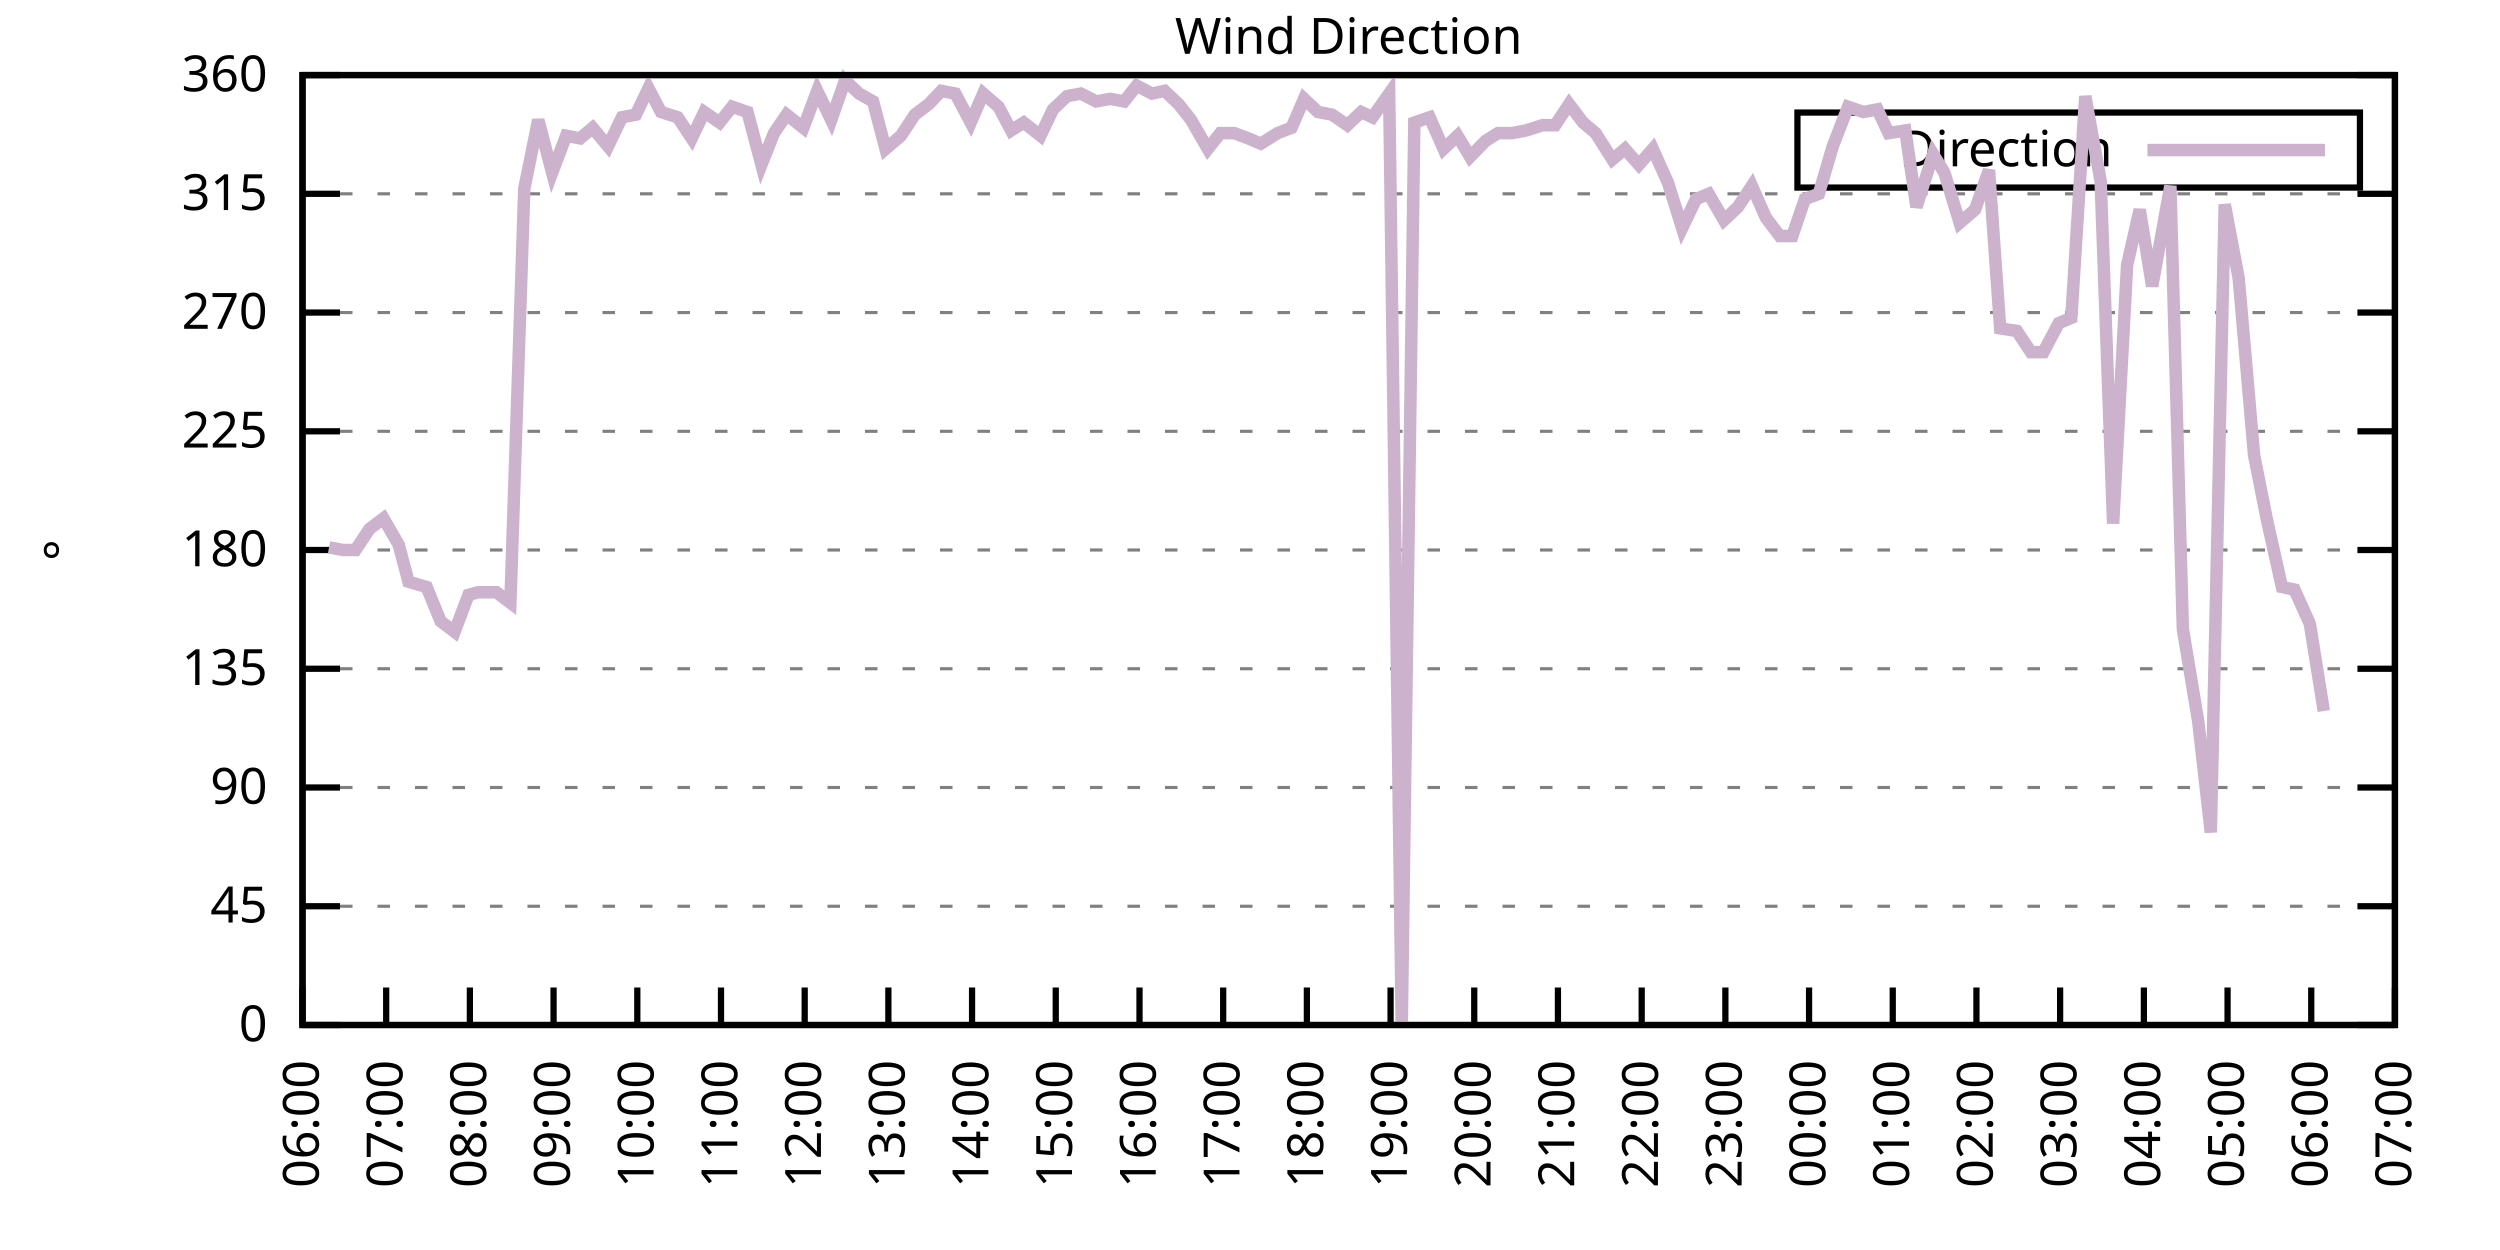
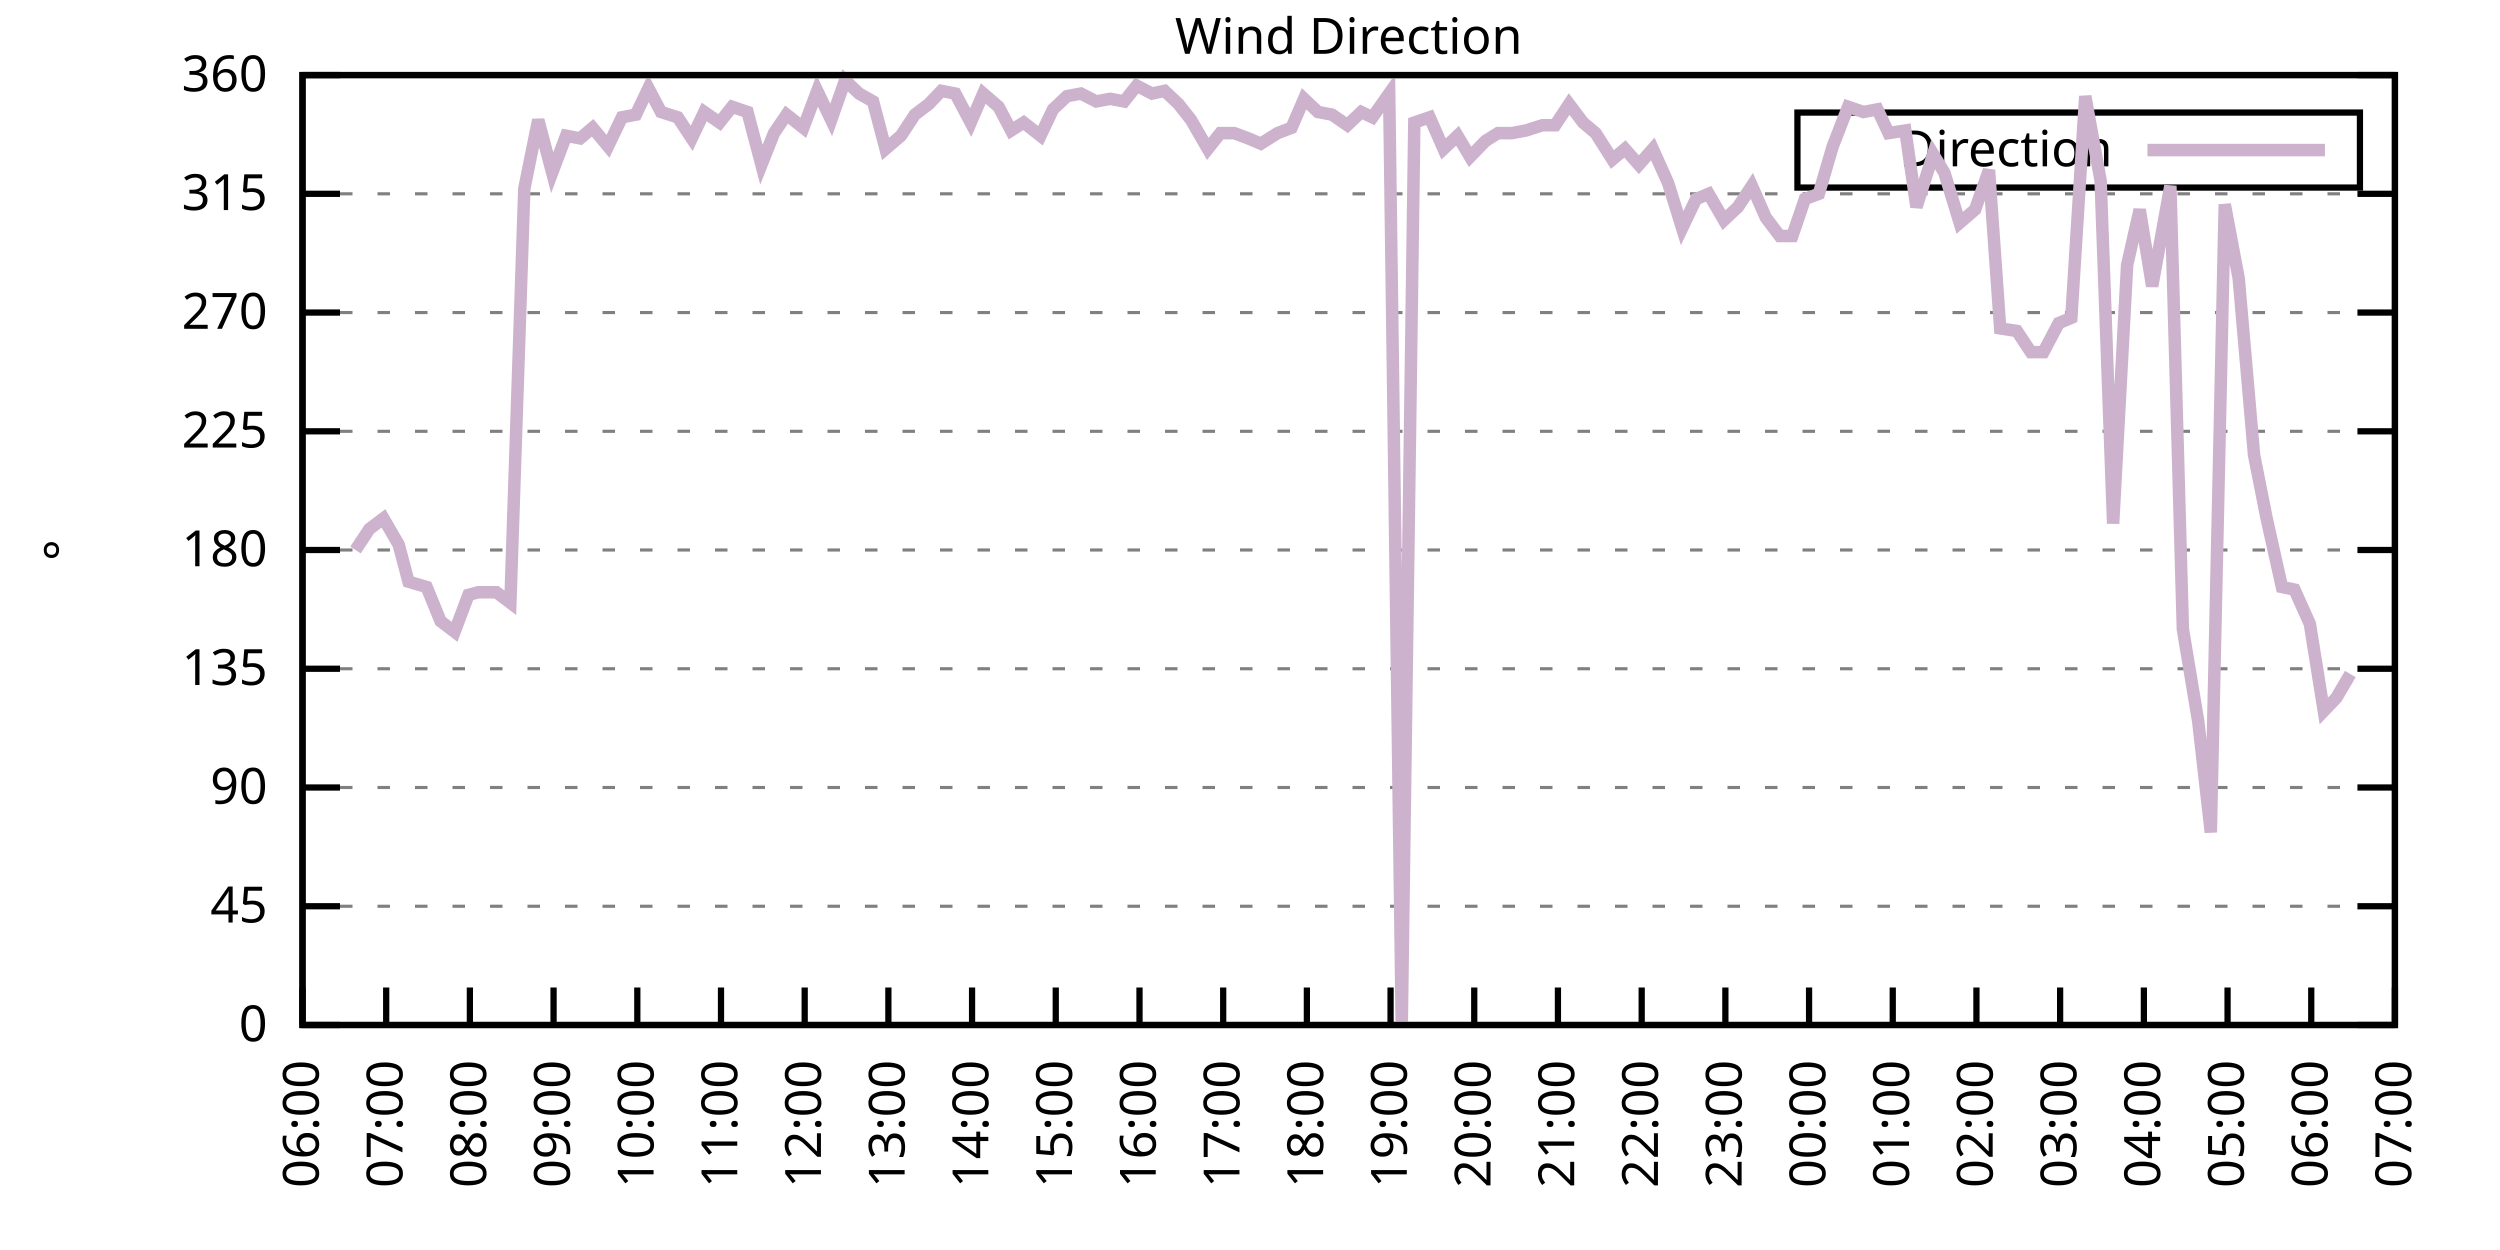
<svg xmlns="http://www.w3.org/2000/svg" xmlns:xlink="http://www.w3.org/1999/xlink" width="400" height="200" viewBox="0 0 400 200">
  <g id="gnuplot_canvas">
    <rect x="0" y="0" width="400" height="200" fill="none" />
    <defs>
      <circle id="gpDot" r="0.5" stroke-width="0.5" stroke="currentColor" />
      <path id="gpPt0" stroke-width="0.333" stroke="currentColor" d="M-1,0 h2 M0,-1 v2" />
      <path id="gpPt1" stroke-width="0.333" stroke="currentColor" d="M-1,-1 L1,1 M1,-1 L-1,1" />
      <path id="gpPt2" stroke-width="0.333" stroke="currentColor" d="M-1,0 L1,0 M0,-1 L0,1 M-1,-1 L1,1 M-1,1 L1,-1" />
      <rect id="gpPt3" stroke-width="0.333" stroke="currentColor" x="-1" y="-1" width="2" height="2" />
      <rect id="gpPt4" stroke-width="0.333" stroke="currentColor" fill="currentColor" x="-1" y="-1" width="2" height="2" />
      <circle id="gpPt5" stroke-width="0.333" stroke="currentColor" cx="0" cy="0" r="1" />
      <use xlink:href="#gpPt5" id="gpPt6" fill="currentColor" stroke="none" />
      <path id="gpPt7" stroke-width="0.333" stroke="currentColor" d="M0,-1.33 L-1.33,0.67 L1.33,0.67 z" />
      <use xlink:href="#gpPt7" id="gpPt8" fill="currentColor" stroke="none" />
      <use xlink:href="#gpPt7" id="gpPt9" stroke="currentColor" transform="rotate(180)" />
      <use xlink:href="#gpPt9" id="gpPt10" fill="currentColor" stroke="none" />
      <use xlink:href="#gpPt3" id="gpPt11" stroke="currentColor" transform="rotate(45)" />
      <use xlink:href="#gpPt11" id="gpPt12" fill="currentColor" stroke="none" />
      <path id="gpPt13" stroke-width="0.333" stroke="currentColor" d="M0,1.330 L1.265,0.411 L0.782,-1.067 L-0.782,-1.076 L-1.265,0.411 z" />
      <use xlink:href="#gpPt13" id="gpPt14" fill="currentColor" stroke="none" />
      <filter id="textbox" filterUnits="objectBoundingBox" x="0" y="0" height="1" width="1">
        <feFlood flood-color="white" flood-opacity="1" result="bgnd" />
        <feComposite in="SourceGraphic" in2="bgnd" operator="atop" />
      </filter>
      <filter id="greybox" filterUnits="objectBoundingBox" x="0" y="0" height="1" width="1">
        <feFlood flood-color="lightgrey" flood-opacity="1" result="grey" />
        <feComposite in="SourceGraphic" in2="grey" operator="atop" />
      </filter>
    </defs>
    <g fill="none" color="white" stroke="currentColor" stroke-width="1.00" stroke-linecap="butt" stroke-linejoin="miter">
</g>
    <g fill="none" color="black" stroke="currentColor" stroke-width="1.00" stroke-linecap="butt" stroke-linejoin="miter">
      <g stroke="none" shape-rendering="crispEdges">
        <polygon fill="rgb(255, 255, 255)" points="48.40,164.00 383.18,164.00 383.18,12.02 48.40,12.02 " />
      </g>
    </g>
    <g fill="none" color="black" stroke="currentColor" stroke-width="1.00" stroke-linecap="butt" stroke-linejoin="miter">
</g>
    <g fill="none" color="black" stroke="black" stroke-width="0.50" stroke-linecap="butt" stroke-linejoin="miter">
</g>
    <g fill="none" color="gray" stroke="currentColor" stroke-width="0.50" stroke-linecap="butt" stroke-linejoin="miter">
      <path stroke="gray" stroke-dasharray="2,4" class="gridline" d="M48.40,164.00 L383.19,164.00  " />
    </g>
    <g fill="none" color="gray" stroke="gray" stroke-width="1.00" stroke-linecap="butt" stroke-linejoin="miter">
</g>
    <g fill="none" color="black" stroke="currentColor" stroke-width="1.00" stroke-linecap="butt" stroke-linejoin="miter">
      <path stroke="black" d="M48.40,164.00 L54.40,164.00 M383.19,164.00 L377.19,164.00  " />
      <g transform="translate(42.80,166.60)" stroke="none" fill="black" font-family="Sans" font-size="8.00" text-anchor="end">
        <text>
          <tspan font-family="Sans"> 0</tspan>
        </text>
      </g>
    </g>
    <g fill="none" color="black" stroke="currentColor" stroke-width="1.00" stroke-linecap="butt" stroke-linejoin="miter">
</g>
    <g fill="none" color="black" stroke="black" stroke-width="0.50" stroke-linecap="butt" stroke-linejoin="miter">
</g>
    <g fill="none" color="gray" stroke="currentColor" stroke-width="0.50" stroke-linecap="butt" stroke-linejoin="miter">
      <path stroke="gray" stroke-dasharray="2,4" class="gridline" d="M48.40,145.00 L383.19,145.00  " />
    </g>
    <g fill="none" color="gray" stroke="gray" stroke-width="1.00" stroke-linecap="butt" stroke-linejoin="miter">
</g>
    <g fill="none" color="black" stroke="currentColor" stroke-width="1.00" stroke-linecap="butt" stroke-linejoin="miter">
      <path stroke="black" d="M48.40,145.00 L54.40,145.00 M383.19,145.00 L377.19,145.00  " />
      <g transform="translate(42.80,147.60)" stroke="none" fill="black" font-family="Sans" font-size="8.00" text-anchor="end">
        <text>
          <tspan font-family="Sans"> 45</tspan>
        </text>
      </g>
    </g>
    <g fill="none" color="black" stroke="currentColor" stroke-width="1.00" stroke-linecap="butt" stroke-linejoin="miter">
</g>
    <g fill="none" color="black" stroke="black" stroke-width="0.50" stroke-linecap="butt" stroke-linejoin="miter">
</g>
    <g fill="none" color="gray" stroke="currentColor" stroke-width="0.50" stroke-linecap="butt" stroke-linejoin="miter">
      <path stroke="gray" stroke-dasharray="2,4" class="gridline" d="M48.40,126.00 L383.19,126.00  " />
    </g>
    <g fill="none" color="gray" stroke="gray" stroke-width="1.00" stroke-linecap="butt" stroke-linejoin="miter">
</g>
    <g fill="none" color="black" stroke="currentColor" stroke-width="1.00" stroke-linecap="butt" stroke-linejoin="miter">
      <path stroke="black" d="M48.40,126.00 L54.40,126.00 M383.19,126.00 L377.19,126.00  " />
      <g transform="translate(42.80,128.60)" stroke="none" fill="black" font-family="Sans" font-size="8.00" text-anchor="end">
        <text>
          <tspan font-family="Sans"> 90</tspan>
        </text>
      </g>
    </g>
    <g fill="none" color="black" stroke="currentColor" stroke-width="1.00" stroke-linecap="butt" stroke-linejoin="miter">
</g>
    <g fill="none" color="black" stroke="black" stroke-width="0.50" stroke-linecap="butt" stroke-linejoin="miter">
</g>
    <g fill="none" color="gray" stroke="currentColor" stroke-width="0.50" stroke-linecap="butt" stroke-linejoin="miter">
      <path stroke="gray" stroke-dasharray="2,4" class="gridline" d="M48.40,107.00 L383.19,107.00  " />
    </g>
    <g fill="none" color="gray" stroke="gray" stroke-width="1.00" stroke-linecap="butt" stroke-linejoin="miter">
</g>
    <g fill="none" color="black" stroke="currentColor" stroke-width="1.00" stroke-linecap="butt" stroke-linejoin="miter">
      <path stroke="black" d="M48.40,107.00 L54.40,107.00 M383.19,107.00 L377.19,107.00  " />
      <g transform="translate(42.80,109.60)" stroke="none" fill="black" font-family="Sans" font-size="8.00" text-anchor="end">
        <text>
          <tspan font-family="Sans"> 135</tspan>
        </text>
      </g>
    </g>
    <g fill="none" color="black" stroke="currentColor" stroke-width="1.00" stroke-linecap="butt" stroke-linejoin="miter">
</g>
    <g fill="none" color="black" stroke="black" stroke-width="0.50" stroke-linecap="butt" stroke-linejoin="miter">
</g>
    <g fill="none" color="gray" stroke="currentColor" stroke-width="0.50" stroke-linecap="butt" stroke-linejoin="miter">
      <path stroke="gray" stroke-dasharray="2,4" class="gridline" d="M48.40,88.00 L383.19,88.00  " />
    </g>
    <g fill="none" color="gray" stroke="gray" stroke-width="1.00" stroke-linecap="butt" stroke-linejoin="miter">
</g>
    <g fill="none" color="black" stroke="currentColor" stroke-width="1.00" stroke-linecap="butt" stroke-linejoin="miter">
      <path stroke="black" d="M48.40,88.00 L54.40,88.00 M383.19,88.00 L377.19,88.00  " />
      <g transform="translate(42.80,90.60)" stroke="none" fill="black" font-family="Sans" font-size="8.00" text-anchor="end">
        <text>
          <tspan font-family="Sans"> 180</tspan>
        </text>
      </g>
    </g>
    <g fill="none" color="black" stroke="currentColor" stroke-width="1.00" stroke-linecap="butt" stroke-linejoin="miter">
</g>
    <g fill="none" color="black" stroke="black" stroke-width="0.50" stroke-linecap="butt" stroke-linejoin="miter">
</g>
    <g fill="none" color="gray" stroke="currentColor" stroke-width="0.50" stroke-linecap="butt" stroke-linejoin="miter">
      <path stroke="gray" stroke-dasharray="2,4" class="gridline" d="M48.40,69.01 L383.19,69.01  " />
    </g>
    <g fill="none" color="gray" stroke="gray" stroke-width="1.00" stroke-linecap="butt" stroke-linejoin="miter">
</g>
    <g fill="none" color="black" stroke="currentColor" stroke-width="1.00" stroke-linecap="butt" stroke-linejoin="miter">
      <path stroke="black" d="M48.40,69.01 L54.40,69.01 M383.19,69.01 L377.19,69.01  " />
      <g transform="translate(42.80,71.61)" stroke="none" fill="black" font-family="Sans" font-size="8.00" text-anchor="end">
        <text>
          <tspan font-family="Sans"> 225</tspan>
        </text>
      </g>
    </g>
    <g fill="none" color="black" stroke="currentColor" stroke-width="1.00" stroke-linecap="butt" stroke-linejoin="miter">
</g>
    <g fill="none" color="black" stroke="black" stroke-width="0.50" stroke-linecap="butt" stroke-linejoin="miter">
</g>
    <g fill="none" color="gray" stroke="currentColor" stroke-width="0.50" stroke-linecap="butt" stroke-linejoin="miter">
      <path stroke="gray" stroke-dasharray="2,4" class="gridline" d="M48.40,50.01 L383.19,50.01  " />
    </g>
    <g fill="none" color="gray" stroke="gray" stroke-width="1.00" stroke-linecap="butt" stroke-linejoin="miter">
</g>
    <g fill="none" color="black" stroke="currentColor" stroke-width="1.00" stroke-linecap="butt" stroke-linejoin="miter">
      <path stroke="black" d="M48.40,50.01 L54.40,50.01 M383.19,50.01 L377.19,50.01  " />
      <g transform="translate(42.80,52.61)" stroke="none" fill="black" font-family="Sans" font-size="8.00" text-anchor="end">
        <text>
          <tspan font-family="Sans"> 270</tspan>
        </text>
      </g>
    </g>
    <g fill="none" color="black" stroke="currentColor" stroke-width="1.00" stroke-linecap="butt" stroke-linejoin="miter">
</g>
    <g fill="none" color="black" stroke="black" stroke-width="0.50" stroke-linecap="butt" stroke-linejoin="miter">
</g>
    <g fill="none" color="gray" stroke="currentColor" stroke-width="0.50" stroke-linecap="butt" stroke-linejoin="miter">
      <path stroke="gray" stroke-dasharray="2,4" class="gridline" d="M48.40,31.01 L383.19,31.01  " />
    </g>
    <g fill="none" color="gray" stroke="gray" stroke-width="1.00" stroke-linecap="butt" stroke-linejoin="miter">
</g>
    <g fill="none" color="black" stroke="currentColor" stroke-width="1.00" stroke-linecap="butt" stroke-linejoin="miter">
      <path stroke="black" d="M48.40,31.01 L54.40,31.01 M383.19,31.01 L377.19,31.01  " />
      <g transform="translate(42.80,33.61)" stroke="none" fill="black" font-family="Sans" font-size="8.00" text-anchor="end">
        <text>
          <tspan font-family="Sans"> 315</tspan>
        </text>
      </g>
    </g>
    <g fill="none" color="black" stroke="currentColor" stroke-width="1.00" stroke-linecap="butt" stroke-linejoin="miter">
</g>
    <g fill="none" color="black" stroke="black" stroke-width="0.50" stroke-linecap="butt" stroke-linejoin="miter">
</g>
    <g fill="none" color="gray" stroke="currentColor" stroke-width="0.50" stroke-linecap="butt" stroke-linejoin="miter">
      <path stroke="gray" stroke-dasharray="2,4" class="gridline" d="M48.40,12.01 L383.19,12.01  " />
    </g>
    <g fill="none" color="gray" stroke="gray" stroke-width="1.00" stroke-linecap="butt" stroke-linejoin="miter">
</g>
    <g fill="none" color="black" stroke="currentColor" stroke-width="1.00" stroke-linecap="butt" stroke-linejoin="miter">
      <path stroke="black" d="M48.40,12.01 L54.40,12.01 M383.19,12.01 L377.19,12.01  " />
      <g transform="translate(42.80,14.61)" stroke="none" fill="black" font-family="Sans" font-size="8.00" text-anchor="end">
        <text>
          <tspan font-family="Sans"> 360</tspan>
        </text>
      </g>
    </g>
    <g fill="none" color="black" stroke="currentColor" stroke-width="1.00" stroke-linecap="butt" stroke-linejoin="miter">
      <path stroke="black" d="M48.40,164.00 L48.40,158.00  " />
      <g transform="translate(51.00,169.60) rotate(270.00)" stroke="none" fill="black" font-family="Sans" font-size="8.00" text-anchor="end">
        <text>
          <tspan font-family="Sans">06:00</tspan>
        </text>
      </g>
    </g>
    <g fill="none" color="black" stroke="currentColor" stroke-width="1.00" stroke-linecap="butt" stroke-linejoin="miter">
      <path stroke="black" d="M61.79,164.00 L61.79,158.00  " />
      <g transform="translate(64.39,169.60) rotate(270.00)" stroke="none" fill="black" font-family="Sans" font-size="8.00" text-anchor="end">
        <text>
          <tspan font-family="Sans">07:00</tspan>
        </text>
      </g>
    </g>
    <g fill="none" color="black" stroke="currentColor" stroke-width="1.00" stroke-linecap="butt" stroke-linejoin="miter">
      <path stroke="black" d="M75.18,164.00 L75.18,158.00  " />
      <g transform="translate(77.78,169.60) rotate(270.00)" stroke="none" fill="black" font-family="Sans" font-size="8.00" text-anchor="end">
        <text>
          <tspan font-family="Sans">08:00</tspan>
        </text>
      </g>
    </g>
    <g fill="none" color="black" stroke="currentColor" stroke-width="1.00" stroke-linecap="butt" stroke-linejoin="miter">
      <path stroke="black" d="M88.57,164.00 L88.57,158.00  " />
      <g transform="translate(91.17,169.60) rotate(270.00)" stroke="none" fill="black" font-family="Sans" font-size="8.00" text-anchor="end">
        <text>
          <tspan font-family="Sans">09:00</tspan>
        </text>
      </g>
    </g>
    <g fill="none" color="black" stroke="currentColor" stroke-width="1.00" stroke-linecap="butt" stroke-linejoin="miter">
      <path stroke="black" d="M101.97,164.00 L101.97,158.00  " />
      <g transform="translate(104.57,169.60) rotate(270.00)" stroke="none" fill="black" font-family="Sans" font-size="8.00" text-anchor="end">
        <text>
          <tspan font-family="Sans">10:00</tspan>
        </text>
      </g>
    </g>
    <g fill="none" color="black" stroke="currentColor" stroke-width="1.00" stroke-linecap="butt" stroke-linejoin="miter">
      <path stroke="black" d="M115.36,164.00 L115.36,158.00  " />
      <g transform="translate(117.96,169.60) rotate(270.00)" stroke="none" fill="black" font-family="Sans" font-size="8.00" text-anchor="end">
        <text>
          <tspan font-family="Sans">11:00</tspan>
        </text>
      </g>
    </g>
    <g fill="none" color="black" stroke="currentColor" stroke-width="1.00" stroke-linecap="butt" stroke-linejoin="miter">
      <path stroke="black" d="M128.75,164.00 L128.75,158.00  " />
      <g transform="translate(131.35,169.60) rotate(270.00)" stroke="none" fill="black" font-family="Sans" font-size="8.00" text-anchor="end">
        <text>
          <tspan font-family="Sans">12:00</tspan>
        </text>
      </g>
    </g>
    <g fill="none" color="black" stroke="currentColor" stroke-width="1.00" stroke-linecap="butt" stroke-linejoin="miter">
      <path stroke="black" d="M142.14,164.00 L142.14,158.00  " />
      <g transform="translate(144.74,169.60) rotate(270.00)" stroke="none" fill="black" font-family="Sans" font-size="8.00" text-anchor="end">
        <text>
          <tspan font-family="Sans">13:00</tspan>
        </text>
      </g>
    </g>
    <g fill="none" color="black" stroke="currentColor" stroke-width="1.00" stroke-linecap="butt" stroke-linejoin="miter">
      <path stroke="black" d="M155.53,164.00 L155.53,158.00  " />
      <g transform="translate(158.13,169.60) rotate(270.00)" stroke="none" fill="black" font-family="Sans" font-size="8.00" text-anchor="end">
        <text>
          <tspan font-family="Sans">14:00</tspan>
        </text>
      </g>
    </g>
    <g fill="none" color="black" stroke="currentColor" stroke-width="1.00" stroke-linecap="butt" stroke-linejoin="miter">
      <path stroke="black" d="M168.92,164.00 L168.92,158.00  " />
      <g transform="translate(171.52,169.60) rotate(270.00)" stroke="none" fill="black" font-family="Sans" font-size="8.00" text-anchor="end">
        <text>
          <tspan font-family="Sans">15:00</tspan>
        </text>
      </g>
    </g>
    <g fill="none" color="black" stroke="currentColor" stroke-width="1.00" stroke-linecap="butt" stroke-linejoin="miter">
      <path stroke="black" d="M182.32,164.00 L182.32,158.00  " />
      <g transform="translate(184.92,169.60) rotate(270.00)" stroke="none" fill="black" font-family="Sans" font-size="8.00" text-anchor="end">
        <text>
          <tspan font-family="Sans">16:00</tspan>
        </text>
      </g>
    </g>
    <g fill="none" color="black" stroke="currentColor" stroke-width="1.00" stroke-linecap="butt" stroke-linejoin="miter">
      <path stroke="black" d="M195.71,164.00 L195.71,158.00  " />
      <g transform="translate(198.31,169.60) rotate(270.00)" stroke="none" fill="black" font-family="Sans" font-size="8.00" text-anchor="end">
        <text>
          <tspan font-family="Sans">17:00</tspan>
        </text>
      </g>
    </g>
    <g fill="none" color="black" stroke="currentColor" stroke-width="1.00" stroke-linecap="butt" stroke-linejoin="miter">
      <path stroke="black" d="M209.10,164.00 L209.10,158.00  " />
      <g transform="translate(211.70,169.60) rotate(270.00)" stroke="none" fill="black" font-family="Sans" font-size="8.00" text-anchor="end">
        <text>
          <tspan font-family="Sans">18:00</tspan>
        </text>
      </g>
    </g>
    <g fill="none" color="black" stroke="currentColor" stroke-width="1.00" stroke-linecap="butt" stroke-linejoin="miter">
      <path stroke="black" d="M222.49,164.00 L222.49,158.00  " />
      <g transform="translate(225.09,169.60) rotate(270.00)" stroke="none" fill="black" font-family="Sans" font-size="8.00" text-anchor="end">
        <text>
          <tspan font-family="Sans">19:00</tspan>
        </text>
      </g>
    </g>
    <g fill="none" color="black" stroke="currentColor" stroke-width="1.00" stroke-linecap="butt" stroke-linejoin="miter">
      <path stroke="black" d="M235.88,164.00 L235.88,158.00  " />
      <g transform="translate(238.48,169.60) rotate(270.00)" stroke="none" fill="black" font-family="Sans" font-size="8.00" text-anchor="end">
        <text>
          <tspan font-family="Sans">20:00</tspan>
        </text>
      </g>
    </g>
    <g fill="none" color="black" stroke="currentColor" stroke-width="1.00" stroke-linecap="butt" stroke-linejoin="miter">
      <path stroke="black" d="M249.27,164.00 L249.27,158.00  " />
      <g transform="translate(251.87,169.60) rotate(270.00)" stroke="none" fill="black" font-family="Sans" font-size="8.00" text-anchor="end">
        <text>
          <tspan font-family="Sans">21:00</tspan>
        </text>
      </g>
    </g>
    <g fill="none" color="black" stroke="currentColor" stroke-width="1.00" stroke-linecap="butt" stroke-linejoin="miter">
      <path stroke="black" d="M262.67,164.00 L262.67,158.00  " />
      <g transform="translate(265.27,169.60) rotate(270.00)" stroke="none" fill="black" font-family="Sans" font-size="8.00" text-anchor="end">
        <text>
          <tspan font-family="Sans">22:00</tspan>
        </text>
      </g>
    </g>
    <g fill="none" color="black" stroke="currentColor" stroke-width="1.00" stroke-linecap="butt" stroke-linejoin="miter">
      <path stroke="black" d="M276.06,164.00 L276.06,158.00  " />
      <g transform="translate(278.66,169.60) rotate(270.00)" stroke="none" fill="black" font-family="Sans" font-size="8.00" text-anchor="end">
        <text>
          <tspan font-family="Sans">23:00</tspan>
        </text>
      </g>
    </g>
    <g fill="none" color="black" stroke="currentColor" stroke-width="1.00" stroke-linecap="butt" stroke-linejoin="miter">
      <path stroke="black" d="M289.45,164.00 L289.45,158.00  " />
      <g transform="translate(292.05,169.60) rotate(270.00)" stroke="none" fill="black" font-family="Sans" font-size="8.00" text-anchor="end">
        <text>
          <tspan font-family="Sans">00:00</tspan>
        </text>
      </g>
    </g>
    <g fill="none" color="black" stroke="currentColor" stroke-width="1.00" stroke-linecap="butt" stroke-linejoin="miter">
      <path stroke="black" d="M302.84,164.00 L302.84,158.00  " />
      <g transform="translate(305.44,169.60) rotate(270.00)" stroke="none" fill="black" font-family="Sans" font-size="8.00" text-anchor="end">
        <text>
          <tspan font-family="Sans">01:00</tspan>
        </text>
      </g>
    </g>
    <g fill="none" color="black" stroke="currentColor" stroke-width="1.00" stroke-linecap="butt" stroke-linejoin="miter">
      <path stroke="black" d="M316.23,164.00 L316.23,158.00  " />
      <g transform="translate(318.83,169.60) rotate(270.00)" stroke="none" fill="black" font-family="Sans" font-size="8.00" text-anchor="end">
        <text>
          <tspan font-family="Sans">02:00</tspan>
        </text>
      </g>
    </g>
    <g fill="none" color="black" stroke="currentColor" stroke-width="1.00" stroke-linecap="butt" stroke-linejoin="miter">
      <path stroke="black" d="M329.62,164.00 L329.62,158.00  " />
      <g transform="translate(332.22,169.60) rotate(270.00)" stroke="none" fill="black" font-family="Sans" font-size="8.00" text-anchor="end">
        <text>
          <tspan font-family="Sans">03:00</tspan>
        </text>
      </g>
    </g>
    <g fill="none" color="black" stroke="currentColor" stroke-width="1.00" stroke-linecap="butt" stroke-linejoin="miter">
      <path stroke="black" d="M343.02,164.00 L343.02,158.00  " />
      <g transform="translate(345.62,169.60) rotate(270.00)" stroke="none" fill="black" font-family="Sans" font-size="8.00" text-anchor="end">
        <text>
          <tspan font-family="Sans">04:00</tspan>
        </text>
      </g>
    </g>
    <g fill="none" color="black" stroke="currentColor" stroke-width="1.00" stroke-linecap="butt" stroke-linejoin="miter">
      <path stroke="black" d="M356.41,164.00 L356.41,158.00  " />
      <g transform="translate(359.01,169.60) rotate(270.00)" stroke="none" fill="black" font-family="Sans" font-size="8.00" text-anchor="end">
        <text>
          <tspan font-family="Sans">05:00</tspan>
        </text>
      </g>
    </g>
    <g fill="none" color="black" stroke="currentColor" stroke-width="1.00" stroke-linecap="butt" stroke-linejoin="miter">
      <path stroke="black" d="M369.80,164.00 L369.80,158.00  " />
      <g transform="translate(372.40,169.60) rotate(270.00)" stroke="none" fill="black" font-family="Sans" font-size="8.00" text-anchor="end">
        <text>
          <tspan font-family="Sans">06:00</tspan>
        </text>
      </g>
    </g>
    <g fill="none" color="black" stroke="currentColor" stroke-width="1.00" stroke-linecap="butt" stroke-linejoin="miter">
      <path stroke="black" d="M383.19,164.00 L383.19,158.00  " />
      <g transform="translate(385.79,169.60) rotate(270.00)" stroke="none" fill="black" font-family="Sans" font-size="8.00" text-anchor="end">
        <text>
          <tspan font-family="Sans">07:00</tspan>
        </text>
      </g>
    </g>
    <g fill="none" color="black" stroke="currentColor" stroke-width="1.00" stroke-linecap="butt" stroke-linejoin="miter">
</g>
    <g fill="none" color="black" stroke="currentColor" stroke-width="1.00" stroke-linecap="butt" stroke-linejoin="miter">
      <path stroke="black" d="M48.40,12.01 L48.40,164.00 L383.19,164.00 L383.19,12.01 L48.40,12.01 Z  " />
    </g>
    <g fill="none" color="black" stroke="currentColor" stroke-width="1.00" stroke-linecap="butt" stroke-linejoin="miter">
</g>
    <g fill="none" color="black" stroke="currentColor" stroke-width="1.00" stroke-linecap="butt" stroke-linejoin="miter">
      <path stroke="black" d="M287.59,30.01 L287.59,18.01 L377.59,18.01 L377.59,30.01 L287.59,30.01 Z  " />
    </g>
    <g id="Wind_direction_plot_1">
      <g fill="none" color="white" stroke="black" stroke-width="2.00" stroke-linecap="butt" stroke-linejoin="miter">
</g>
      <g fill="none" color="black" stroke="currentColor" stroke-width="2.00" stroke-linecap="butt" stroke-linejoin="miter">
        <g transform="translate(337.99,26.61)" stroke="none" fill="black" font-family="Sans" font-size="8.00" text-anchor="end">
          <text>
            <tspan font-family="Sans">Direction</tspan>
          </text>
        </g>
      </g>
      <g fill="none" color="black" stroke="currentColor" stroke-width="2.00" stroke-linecap="butt" stroke-linejoin="miter">
-         <path stroke="rgb(204, 178, 204)" d="M343.59,24.01 L371.99,24.01 M52.64,87.58 L54.87,88.00 L56.88,88.00 L59.11,84.63 L61.35,82.94 L63.80,87.16   L65.36,93.07 L68.26,93.92 L70.50,99.40 L72.73,101.09 L74.96,95.18 L76.52,94.76 L79.42,94.76 L81.66,96.45   L83.89,30.16 L86.12,19.19 L88.35,27.63 L90.58,21.72 L92.82,22.14 L94.82,20.45 L97.28,23.41 L99.51,18.77   L101.74,18.34 L103.75,14.12 L105.76,17.92 L108.44,18.77 L110.67,22.14 L112.68,17.92 L115.13,19.61 L117.14,17.08   L119.60,17.92 L121.83,26.36 L123.84,21.30 L125.85,18.34 L128.53,20.45 L130.76,14.54 L132.99,19.19 L135.22,12.85   L137.45,14.97 L139.69,16.23 L141.69,23.83 L144.15,21.72 L146.38,18.34 L148.61,16.65 L150.62,14.54 L152.85,14.97   L155.31,19.61 L157.32,14.97 L159.77,17.08 L161.78,20.88 L163.79,19.61 L166.47,21.72 L168.48,17.50 L170.71,15.39   L172.94,14.97 L175.40,16.23 L177.63,15.81 L179.86,16.23 L181.87,13.70 L184.32,14.97 L186.33,14.54 L188.57,16.65   L190.57,19.19 L193.25,23.83 L195.26,21.30 L197.49,21.30 L199.73,22.14 L201.73,22.99 L204.41,21.30 L206.64,20.45   L208.65,15.81 L210.88,17.92 L213.12,18.34 L215.57,20.03 L217.80,17.92 L219.59,18.77 L222.27,14.97 L224.28,164.00   L226.29,19.61 L228.74,18.77 L230.97,23.83 L233.20,21.72 L235.21,25.10 L237.67,22.56 L239.68,21.30 L241.91,21.30   L244.14,20.88 L246.82,20.03 L248.83,20.03 L251.06,16.65 L253.29,19.61 L255.30,21.30 L257.98,25.52 L259.99,23.83   L262.22,26.36 L264.45,23.83 L266.91,29.32 L269.14,36.50 L271.37,31.85 L273.38,31.01 L275.83,35.23 L278.07,33.12   L280.30,29.74 L282.53,34.81 L284.76,37.76 L286.77,37.76 L288.78,31.85 L291.01,31.01 L293.24,23.41 L295.70,17.08   L298.15,17.92 L300.39,17.50 L302.17,21.30 L304.85,20.88 L306.63,33.12 L309.31,24.68 L311.10,27.63 L313.55,35.65   L316.01,33.54 L318.24,27.21 L320.03,52.54 L322.70,52.96 L324.94,56.34 L326.95,56.34 L329.40,51.70 L331.41,50.85   L333.64,15.39 L336.10,28.90 L338.10,83.78 L340.34,42.41 L342.35,33.54 L344.35,45.79 L347.26,29.74 L349.26,100.67   L351.72,115.45 L353.73,133.18 L355.96,32.70 L358.19,44.52 L360.65,72.81 L362.66,82.94 L365.11,93.92 L367.12,94.34   L369.58,99.83 L371.81,113.76  " />
+         <path stroke="rgb(204, 178, 204)" d="M343.59,24.01 L371.99,24.01 M56.88,88.00 L59.11,84.63 L61.35,82.94 L63.80,87.16 L65.36,93.07 L68.26,93.92   L70.50,99.40 L72.73,101.09 L74.96,95.18 L76.52,94.76 L79.42,94.76 L81.66,96.45 L83.89,30.16 L86.12,19.19   L88.35,27.63 L90.58,21.72 L92.82,22.14 L94.82,20.45 L97.28,23.41 L99.51,18.77 L101.74,18.34 L103.75,14.12   L105.76,17.92 L108.44,18.77 L110.67,22.14 L112.68,17.92 L115.13,19.61 L117.14,17.08 L119.60,17.92 L121.83,26.36   L123.84,21.30 L125.85,18.34 L128.53,20.45 L130.76,14.54 L132.99,19.19 L135.22,12.85 L137.45,14.97 L139.69,16.23   L141.69,23.83 L144.15,21.72 L146.38,18.34 L148.61,16.65 L150.62,14.54 L152.85,14.97 L155.31,19.61 L157.32,14.97   L159.77,17.08 L161.78,20.88 L163.79,19.61 L166.47,21.72 L168.48,17.50 L170.71,15.39 L172.94,14.97 L175.40,16.23   L177.63,15.81 L179.86,16.23 L181.87,13.70 L184.32,14.97 L186.33,14.54 L188.57,16.65 L190.57,19.19 L193.25,23.83   L195.26,21.30 L197.49,21.30 L199.73,22.14 L201.73,22.99 L204.41,21.30 L206.64,20.45 L208.65,15.81 L210.88,17.92   L213.12,18.34 L215.57,20.03 L217.80,17.92 L219.59,18.77 L222.27,14.97 L224.28,164.00 L226.29,19.61 L228.74,18.77   L230.97,23.83 L233.20,21.72 L235.21,25.10 L237.67,22.56 L239.68,21.30 L241.91,21.30 L244.14,20.88 L246.82,20.03   L248.83,20.03 L251.06,16.65 L253.29,19.61 L255.30,21.30 L257.98,25.52 L259.99,23.83 L262.22,26.36 L264.45,23.83   L266.91,29.32 L269.14,36.50 L271.37,31.85 L273.38,31.01 L275.83,35.23 L278.07,33.12 L280.30,29.74 L282.53,34.81   L284.76,37.76 L286.77,37.76 L288.78,31.85 L291.01,31.01 L293.24,23.41 L295.70,17.08 L298.15,17.92 L300.39,17.50   L302.17,21.30 L304.85,20.88 L306.63,33.12 L309.31,24.68 L311.10,27.63 L313.55,35.65 L316.01,33.54 L318.24,27.21   L320.03,52.54 L322.70,52.96 L324.94,56.34 L326.95,56.34 L329.40,51.70 L331.41,50.85 L333.64,15.39 L336.10,28.90   L338.10,83.78 L340.34,42.41 L342.35,33.54 L344.35,45.79 L347.26,29.74 L349.26,100.67 L351.72,115.45 L353.73,133.18   L355.96,32.70 L358.19,44.52 L360.65,72.81 L362.66,82.94 L365.11,93.92 L367.12,94.34 L369.58,99.83 L371.81,113.76   L373.82,111.65 L376.05,107.85  " />
      </g>
    </g>
    <g fill="none" color="black" stroke="currentColor" stroke-width="2.00" stroke-linecap="butt" stroke-linejoin="miter">
</g>
    <g fill="none" color="black" stroke="black" stroke-width="1.00" stroke-linecap="butt" stroke-linejoin="miter">
</g>
    <g fill="none" color="black" stroke="currentColor" stroke-width="1.00" stroke-linecap="butt" stroke-linejoin="miter">
      <path stroke="black" d="M48.40,12.01 L48.40,164.00 L383.19,164.00 L383.19,12.01 L48.40,12.01 Z  " />
      <g transform="translate(12.80,88.01) rotate(270.00)" stroke="none" fill="black" font-family="Sans" font-size="8.00" text-anchor="middle">
        <text>
          <tspan font-family="Sans">°</tspan>
        </text>
      </g>
    </g>
    <g fill="none" color="black" stroke="currentColor" stroke-width="1.00" stroke-linecap="butt" stroke-linejoin="miter">
</g>
    <g fill="none" color="black" stroke="currentColor" stroke-width="1.00" stroke-linecap="butt" stroke-linejoin="miter">
      <g transform="translate(215.79,8.61)" stroke="none" fill="black" font-family="Sans" font-size="8.00" text-anchor="middle">
        <text>
          <tspan font-family="Sans">Wind Direction</tspan>
        </text>
      </g>
    </g>
    <g fill="none" color="black" stroke="currentColor" stroke-width="1.00" stroke-linecap="butt" stroke-linejoin="miter">
</g>
  </g>
</svg>
